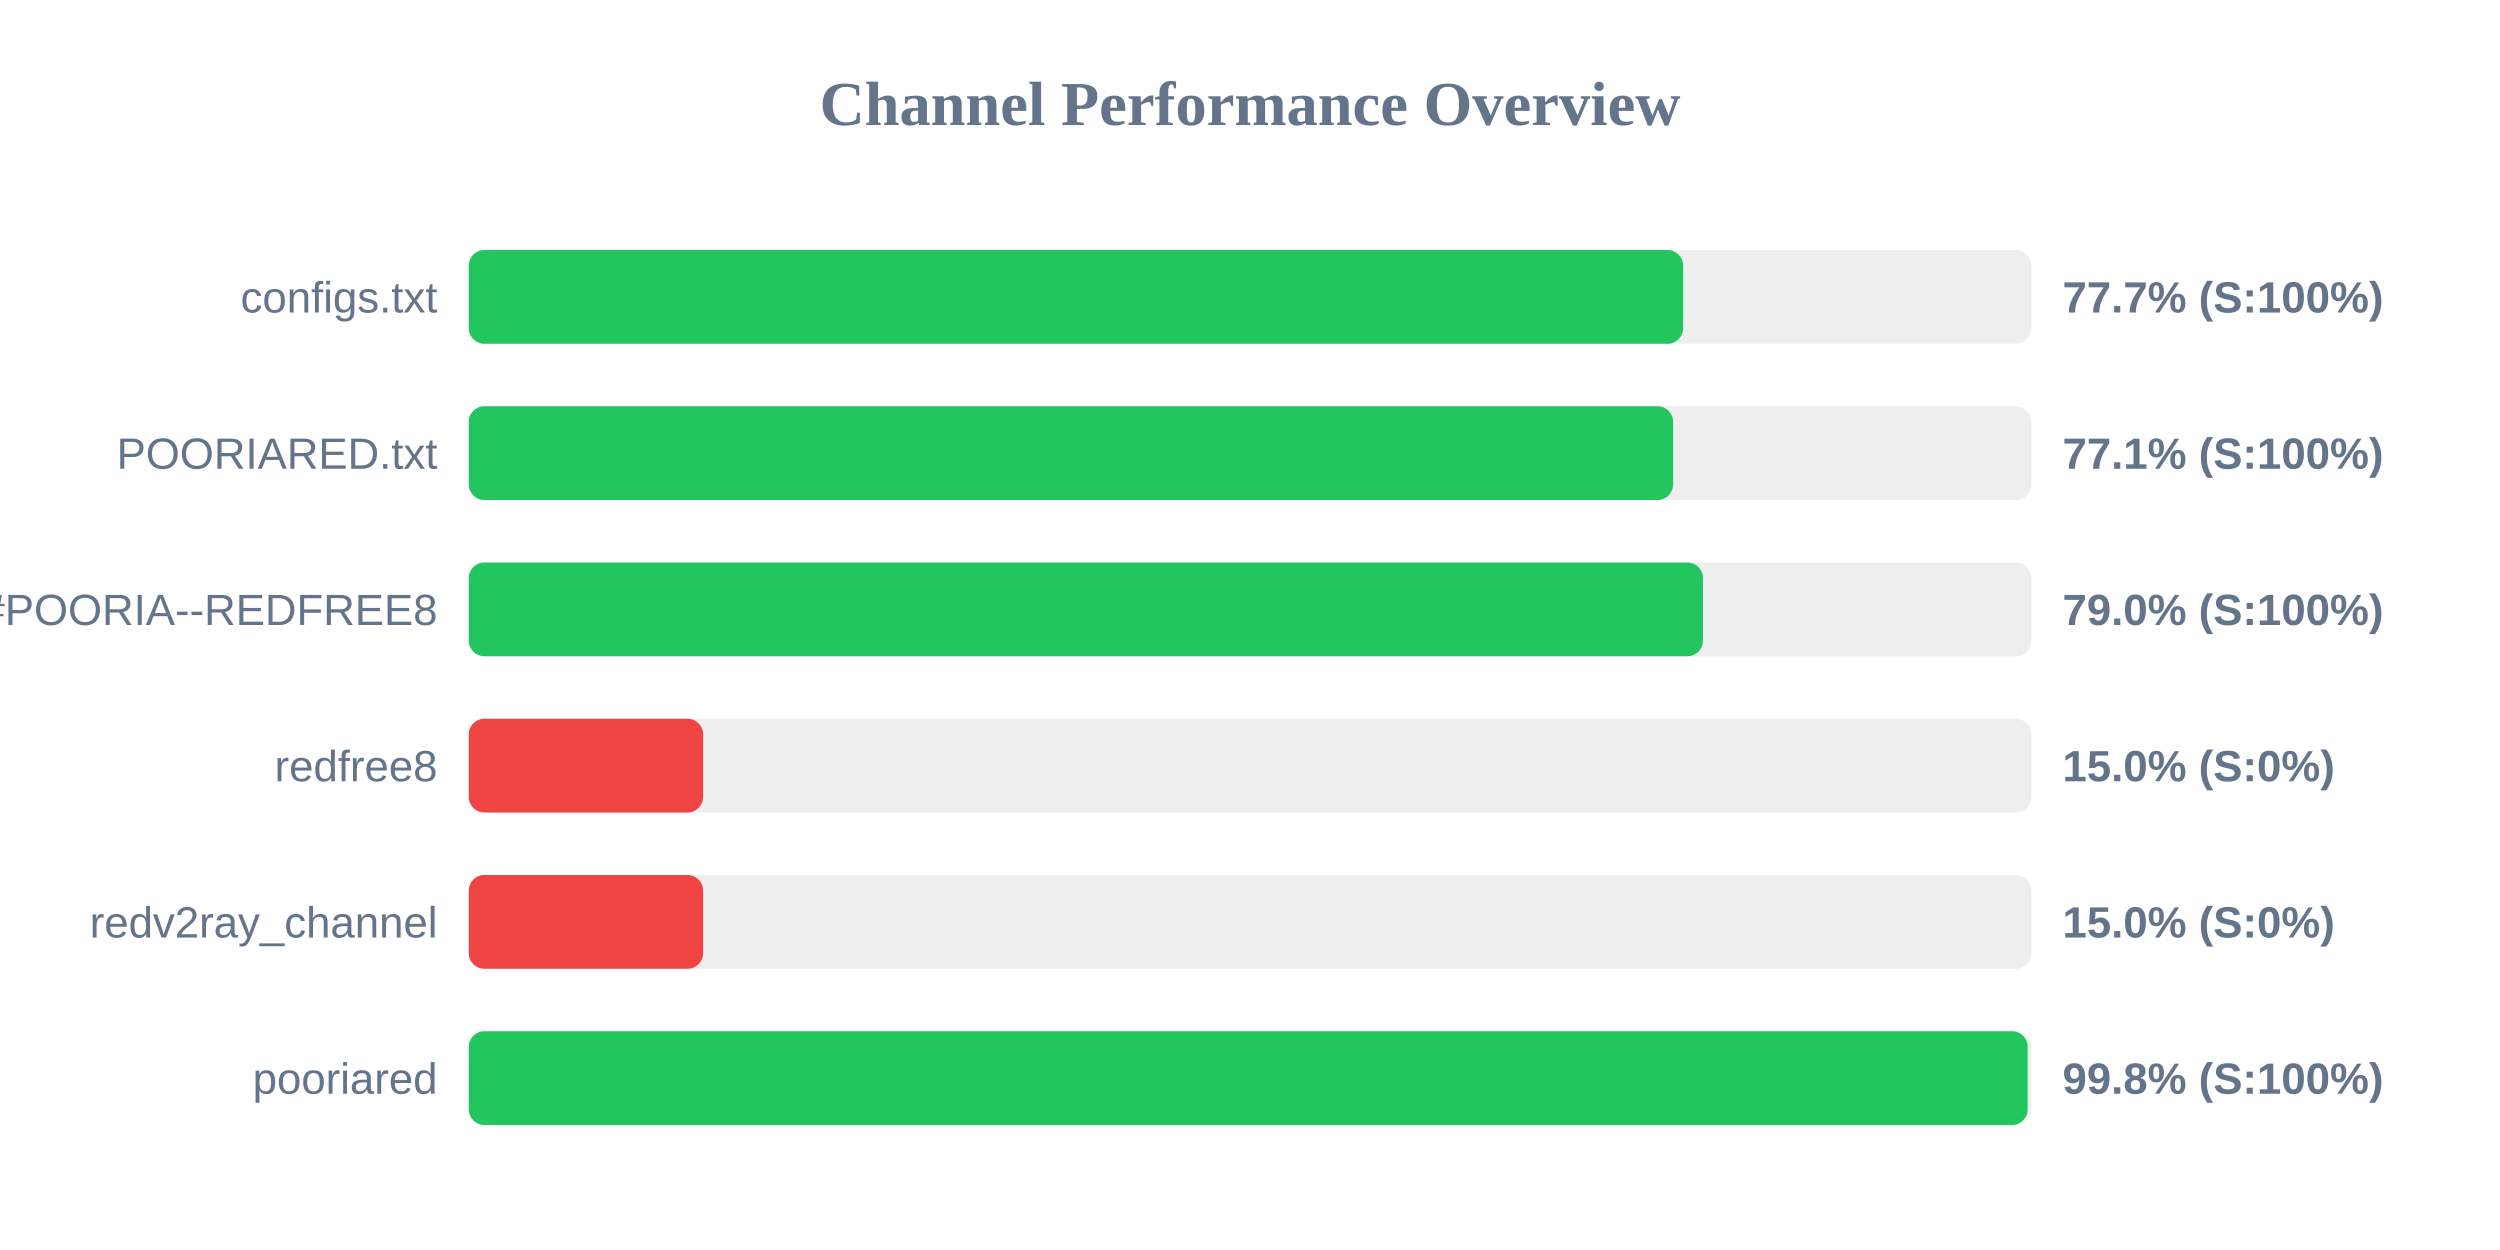
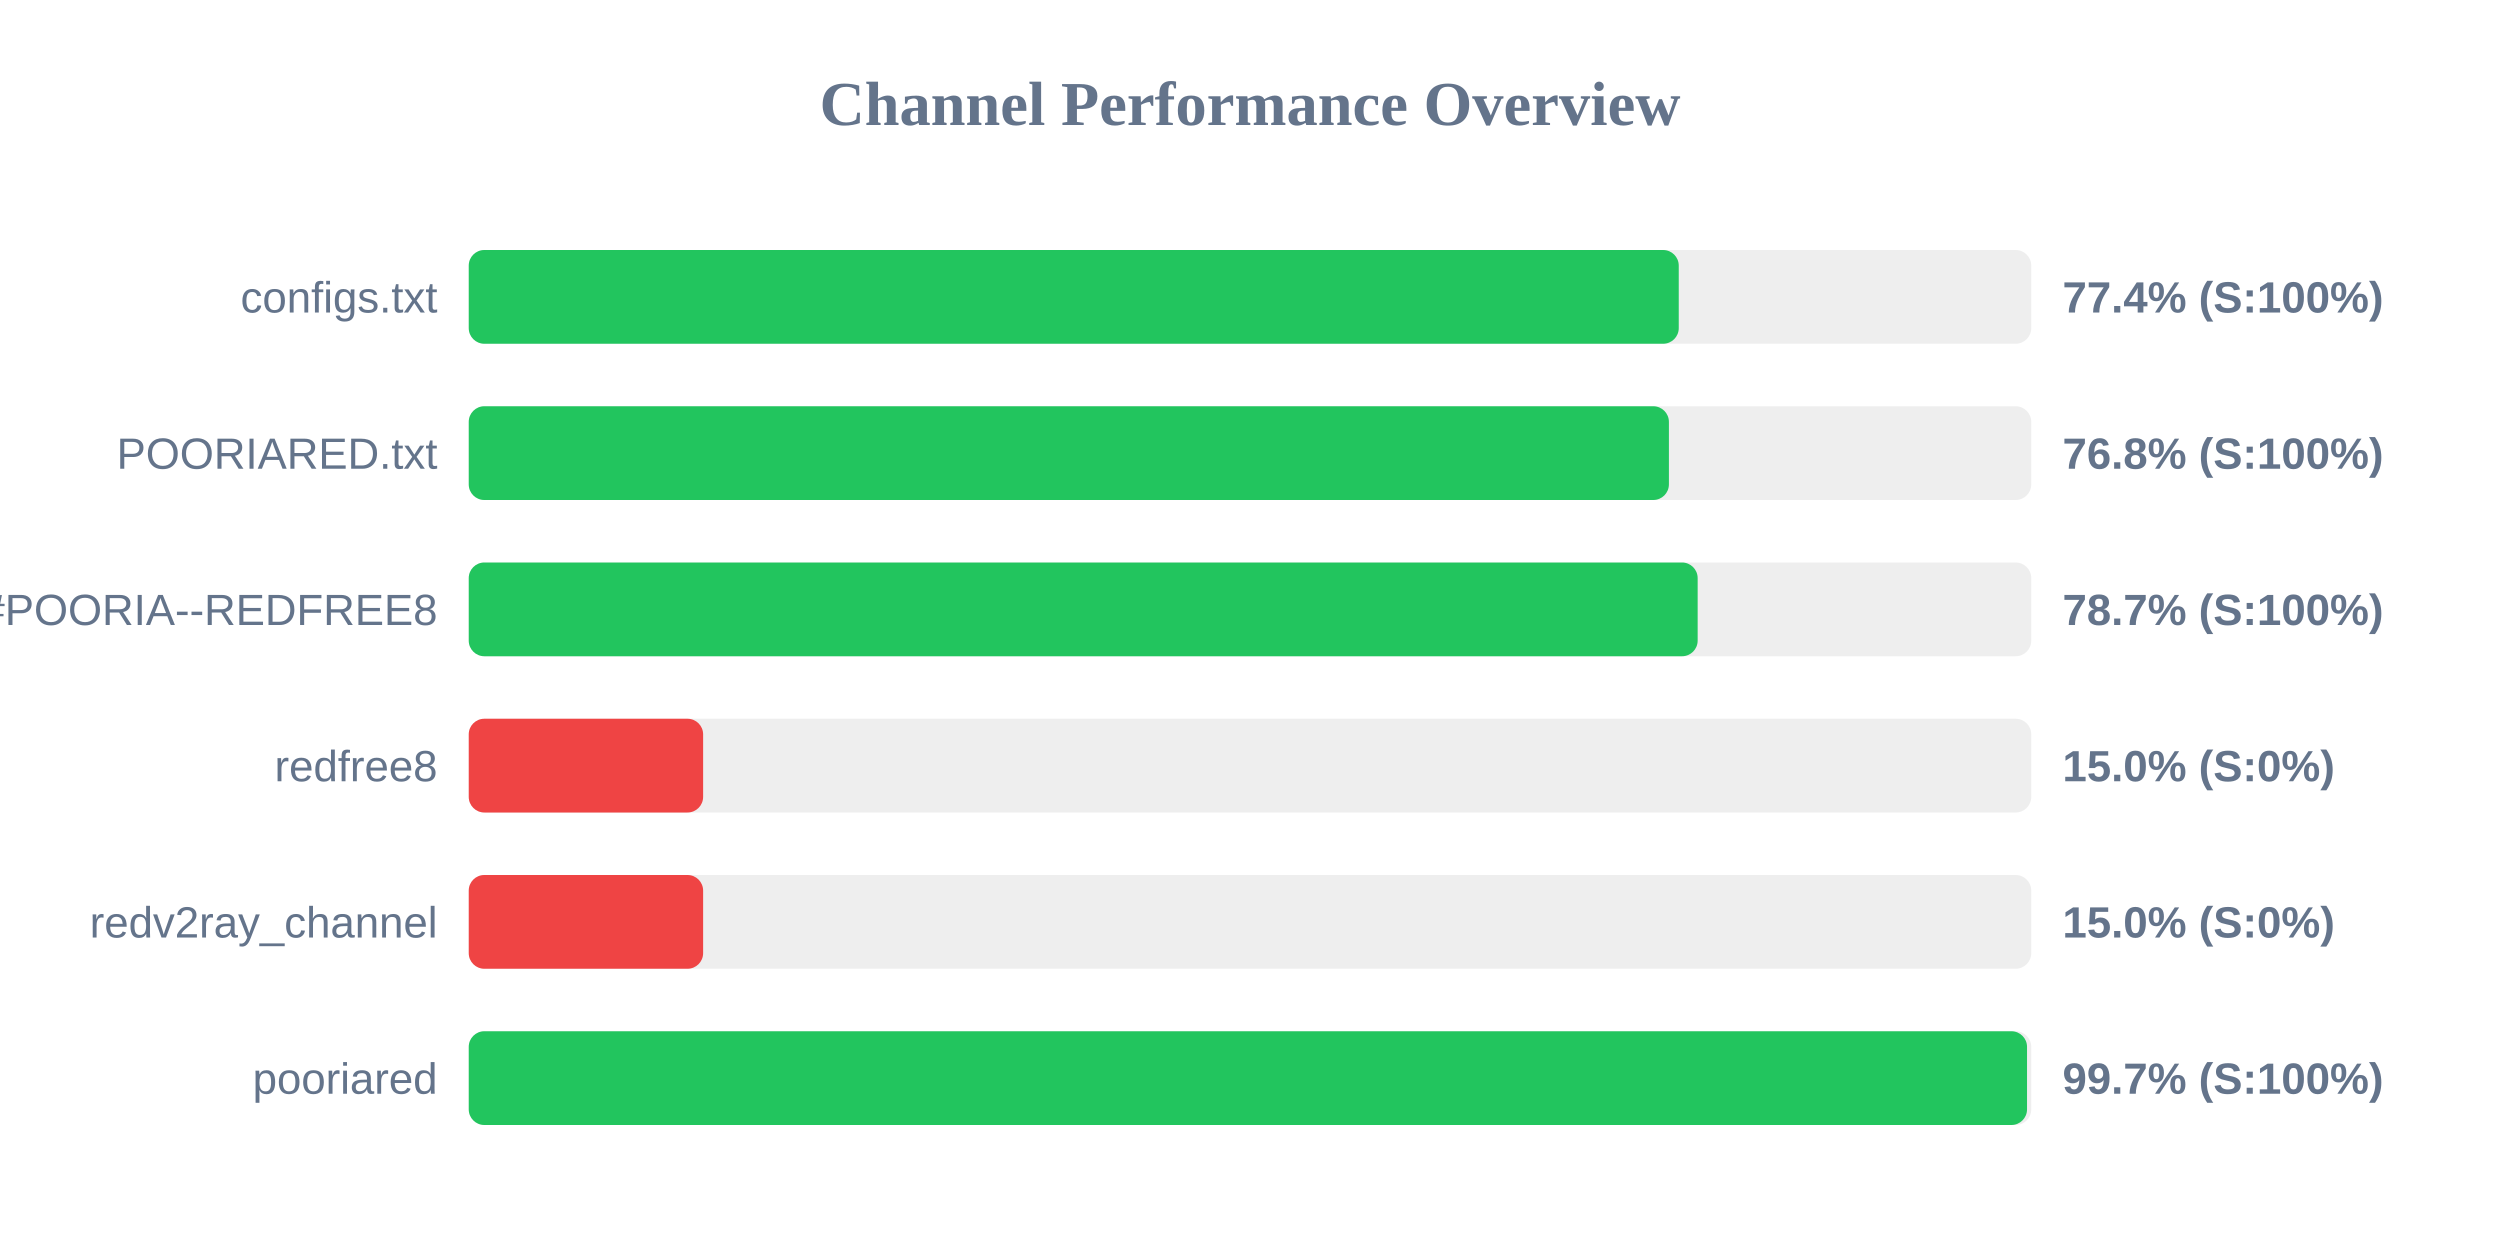
<svg xmlns="http://www.w3.org/2000/svg" width="800" height="400" version="1.1">
  <style>
        .row { font: 14px Arial; fill: #64748b; }
        .score { font: bold 14px Arial; fill: #64748b; }
    </style>
  <text x="400" y="40" text-anchor="middle" font-size="20px" font-weight="bold" fill="#64748b">Channel Performance Overview</text>
  <rect x="150" y="80" width="500" height="30" fill="#eee" rx="5" />
-   <rect x="150" y="80" width="388.6" height="30" fill="#22c55e" rx="5" />
+   <rect x="150" y="80" width="387.2" height="30" fill="#22c55e" rx="5" />
  <text x="140" y="100" text-anchor="end" class="row">configs.txt</text>
-   <text x="660" y="100" text-anchor="start" class="score">77.7% (S:100%)</text>
+   <text x="660" y="100" text-anchor="start" class="score">77.4% (S:100%)</text>
  <rect x="150" y="130" width="500" height="30" fill="#eee" rx="5" />
-   <rect x="150" y="130" width="385.4" height="30" fill="#22c55e" rx="5" />
+   <rect x="150" y="130" width="384.05" height="30" fill="#22c55e" rx="5" />
  <text x="140" y="150" text-anchor="end" class="row">POORIARED.txt</text>
-   <text x="660" y="150" text-anchor="start" class="score">77.1% (S:100%)</text>
+   <text x="660" y="150" text-anchor="start" class="score">76.8% (S:100%)</text>
  <rect x="150" y="180" width="500" height="30" fill="#eee" rx="5" />
-   <rect x="150" y="180" width="394.95" height="30" fill="#22c55e" rx="5" />
+   <rect x="150" y="180" width="393.25" height="30" fill="#22c55e" rx="5" />
  <text x="140" y="200" text-anchor="end" class="row">POORIA--REDFREE8.txt#POORIA--REDFREE8</text>
-   <text x="660" y="200" text-anchor="start" class="score">79.0% (S:100%)</text>
+   <text x="660" y="200" text-anchor="start" class="score">78.7% (S:100%)</text>
  <rect x="150" y="230" width="500" height="30" fill="#eee" rx="5" />
  <rect x="150" y="230" width="75.0" height="30" fill="#ef4444" rx="5" />
  <text x="140" y="250" text-anchor="end" class="row">redfree8</text>
  <text x="660" y="250" text-anchor="start" class="score">15.0% (S:0%)</text>
  <rect x="150" y="280" width="500" height="30" fill="#eee" rx="5" />
  <rect x="150" y="280" width="75.0" height="30" fill="#ef4444" rx="5" />
  <text x="140" y="300" text-anchor="end" class="row">redv2ray_channel</text>
  <text x="660" y="300" text-anchor="start" class="score">15.0% (S:0%)</text>
  <rect x="150" y="330" width="500" height="30" fill="#eee" rx="5" />
-   <rect x="150" y="330" width="498.85" height="30" fill="#22c55e" rx="5" />
+   <rect x="150" y="330" width="498.65" height="30" fill="#22c55e" rx="5" />
  <text x="140" y="350" text-anchor="end" class="row">pooriared</text>
-   <text x="660" y="350" text-anchor="start" class="score">99.8% (S:100%)</text>
+   <text x="660" y="350" text-anchor="start" class="score">99.7% (S:100%)</text>
</svg>
